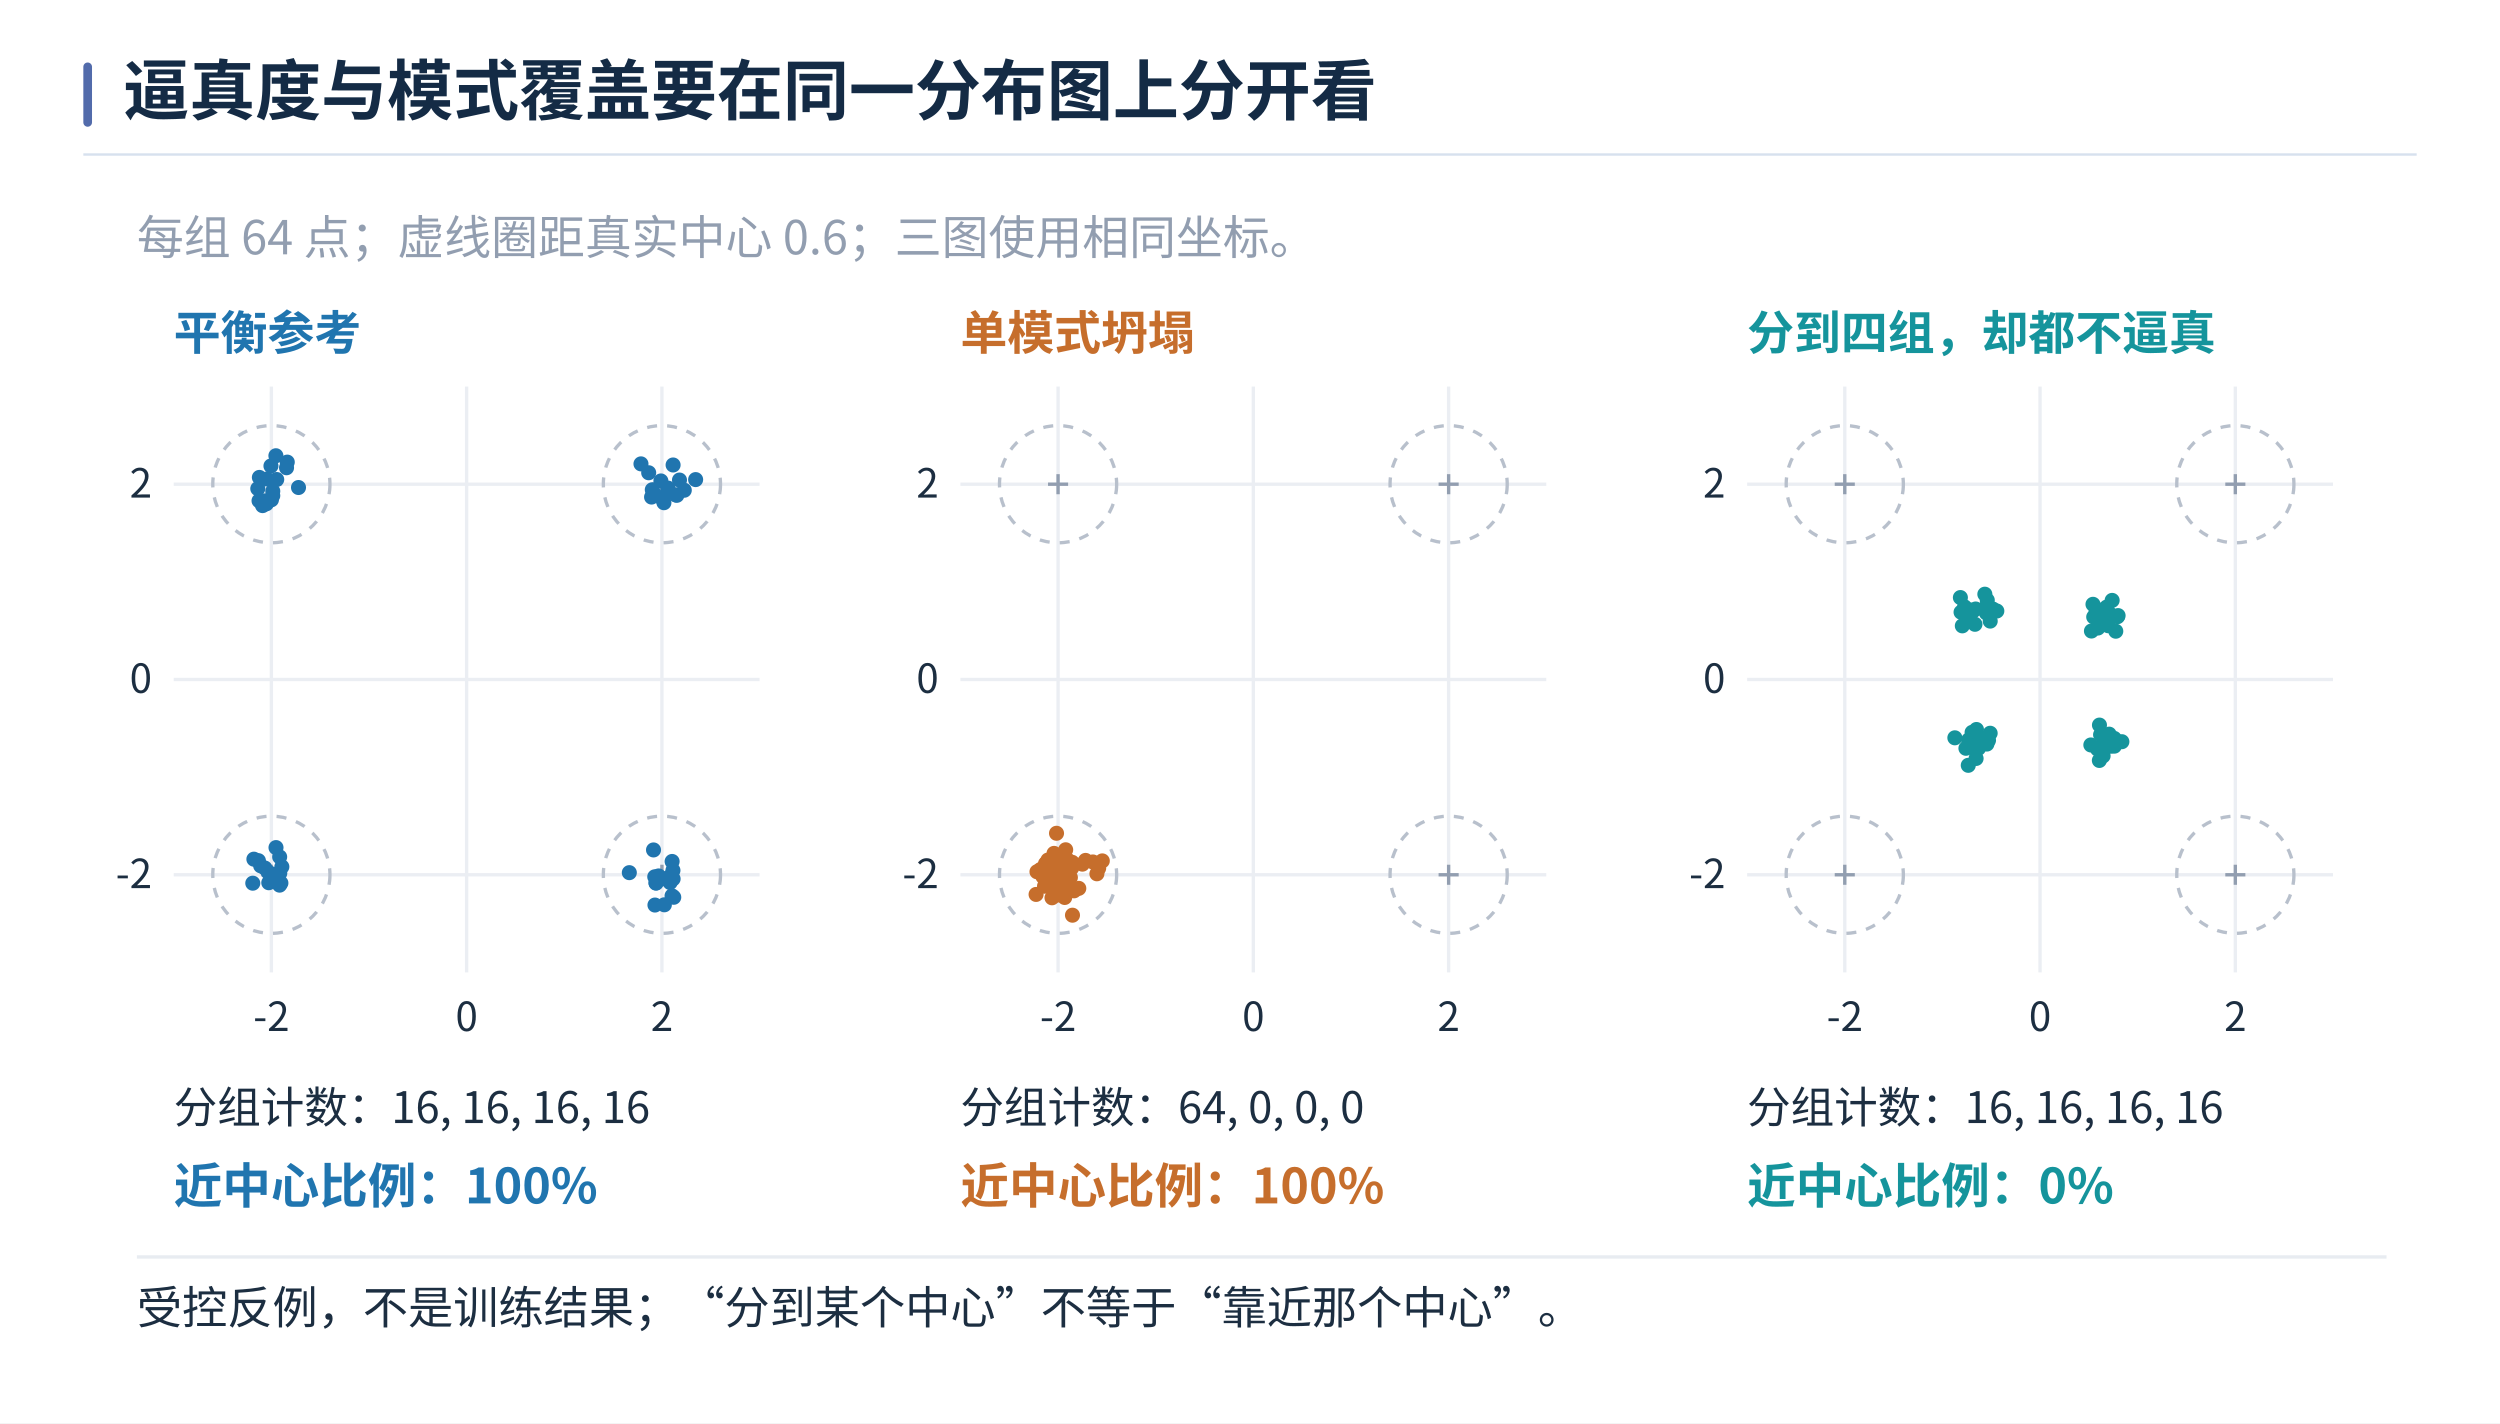
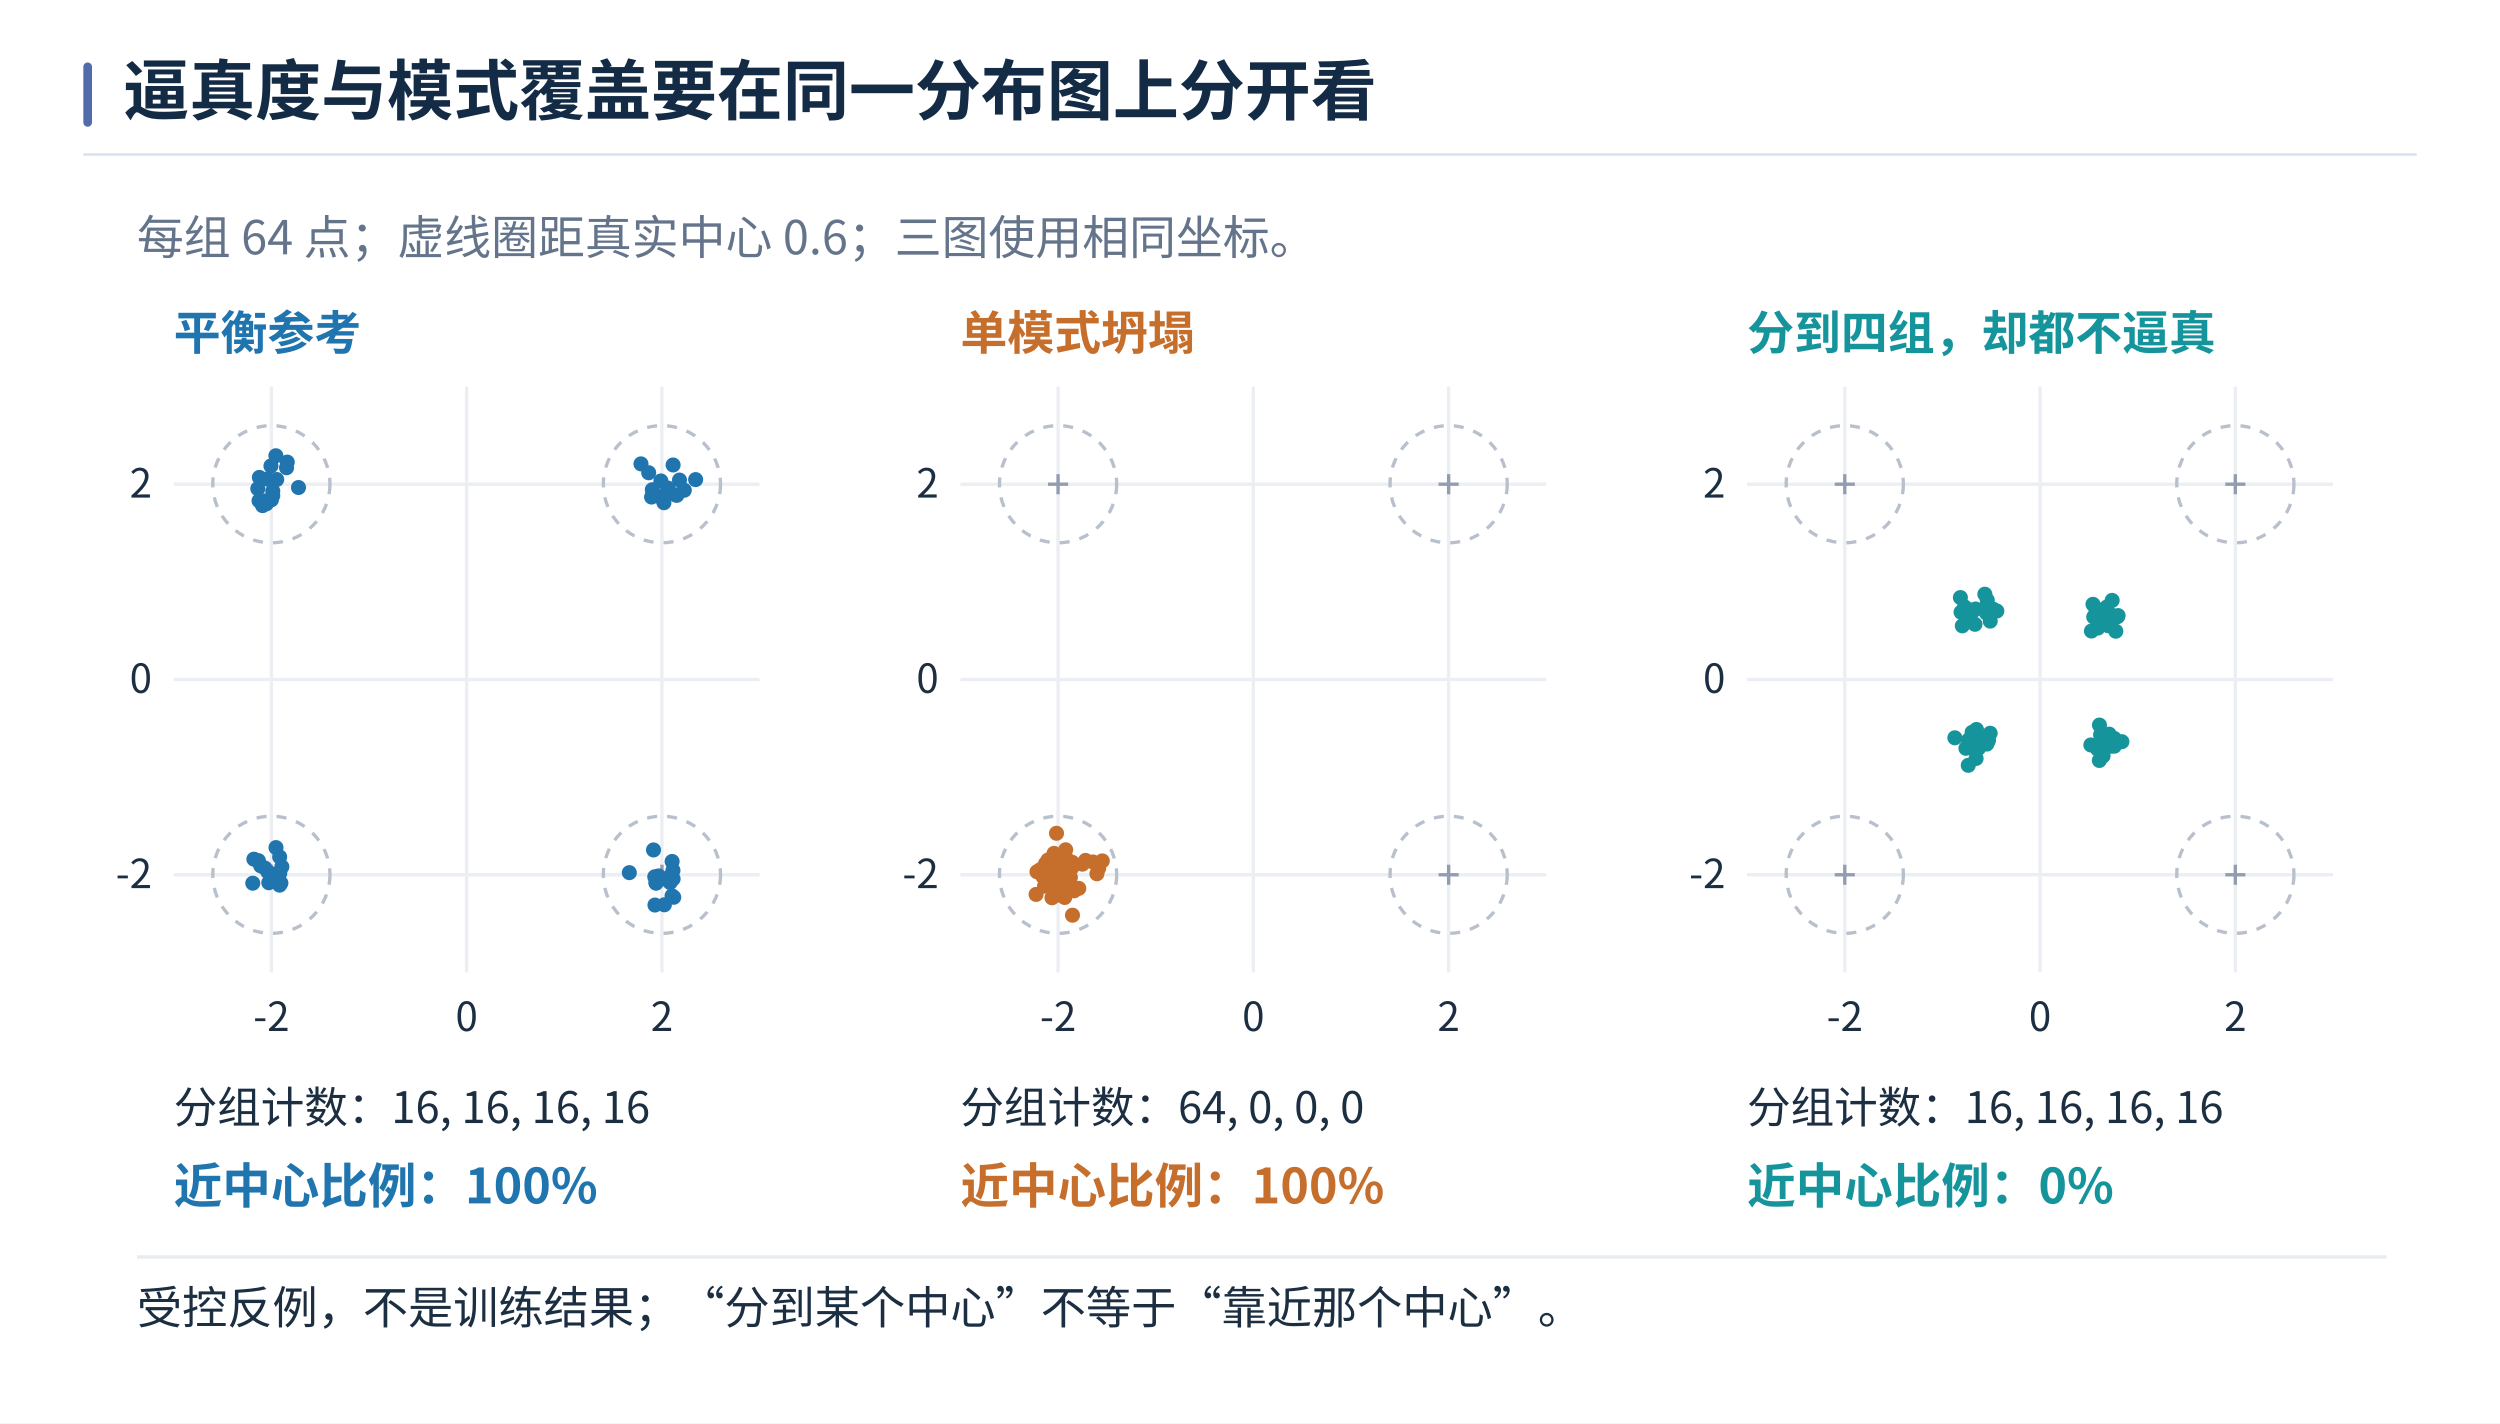
<svg xmlns="http://www.w3.org/2000/svg" width="1440" height="819.785" viewBox="0 0 1440 819.785" role="img" aria-labelledby="book-plate-title">
  <rect width="1440" height="819.785" fill="#ffffff" />
  <g font-family="Microsoft YaHei, Noto Sans CJK SC, Arial, sans-serif">
    <rect x="48" y="36" width="5" height="37" rx="2.5" fill="#526bab" />
    <text x="71" y="66" font-size="38" font-weight="700" fill="#142b45">逼真度与模式覆盖要在同一分布图上分开看</text>
    <path d="M48 89 H1392" stroke="#d7e1ee" stroke-width="1.4" />
  </g>
  <svg width="1344" height="677.785" viewBox="16 64 1394 703" role="img" aria-labelledby="title desc" x="48" y="106" overflow="hidden">
    <rect x="16" y="64" width="1394" height="703" fill="#ffffff" />
    <rect width="1440" height="760" fill="white" />
    <g font-family="Microsoft YaHei, Noto Sans CJK SC, sans-serif" fill="#1c2e41">
-       <text x="48" y="106" font-size="28" fill="#929eb0" text-anchor="start" font-weight="400">每组 64 点；虚线圈距真实中心 0.6；三图使用相同坐标。</text>
+       <text x="48" y="106" font-size="28" fill="#64748b" text-anchor="start" font-weight="400">每组 64 点；虚线圈距真实中心 0.6；三图使用相同坐标。</text>
      <text x="70" y="163" font-size="28" fill="#2075af" text-anchor="start" font-weight="700">平衡参考</text>
      <line x1="128.333" y1="185" x2="128.333" y2="535" stroke="#ebeef3" stroke-width="2" />
      <line x1="70" y1="476.667" x2="420" y2="476.667" stroke="#ebeef3" stroke-width="2" />
      <text x="128.333" y="570" font-size="24" fill="#1c2e41" text-anchor="middle" font-weight="400">-2</text>
      <text x="57" y="484.667" font-size="24" fill="#1c2e41" text-anchor="end" font-weight="400">-2</text>
      <line x1="245.0" y1="185" x2="245.0" y2="535" stroke="#ebeef3" stroke-width="2" />
      <line x1="70" y1="360.0" x2="420" y2="360.0" stroke="#ebeef3" stroke-width="2" />
      <text x="245.0" y="570" font-size="24" fill="#1c2e41" text-anchor="middle" font-weight="400">0</text>
      <text x="57" y="368.0" font-size="24" fill="#1c2e41" text-anchor="end" font-weight="400">0</text>
      <line x1="361.667" y1="185" x2="361.667" y2="535" stroke="#ebeef3" stroke-width="2" />
      <line x1="70" y1="243.333" x2="420" y2="243.333" stroke="#ebeef3" stroke-width="2" />
      <text x="361.667" y="570" font-size="24" fill="#1c2e41" text-anchor="middle" font-weight="400">2</text>
      <text x="57" y="251.333" font-size="24" fill="#1c2e41" text-anchor="end" font-weight="400">2</text>
      <circle cx="128.333" cy="476.667" r="35" fill="none" stroke="#b8c0cc" stroke-width="2" stroke-dasharray="6 6" />
      <line x1="122.333" y1="476.667" x2="134.333" y2="476.667" stroke="#929eb0" stroke-width="2" />
      <line x1="128.333" y1="470.667" x2="128.333" y2="482.667" stroke="#929eb0" stroke-width="2" />
      <circle cx="128.333" cy="243.333" r="35" fill="none" stroke="#b8c0cc" stroke-width="2" stroke-dasharray="6 6" />
      <line x1="122.333" y1="243.333" x2="134.333" y2="243.333" stroke="#929eb0" stroke-width="2" />
      <line x1="128.333" y1="237.333" x2="128.333" y2="249.333" stroke="#929eb0" stroke-width="2" />
      <circle cx="361.667" cy="476.667" r="35" fill="none" stroke="#b8c0cc" stroke-width="2" stroke-dasharray="6 6" />
      <line x1="355.667" y1="476.667" x2="367.667" y2="476.667" stroke="#929eb0" stroke-width="2" />
      <line x1="361.667" y1="470.667" x2="361.667" y2="482.667" stroke="#929eb0" stroke-width="2" />
      <circle cx="361.667" cy="243.333" r="35" fill="none" stroke="#b8c0cc" stroke-width="2" stroke-dasharray="6 6" />
      <line x1="355.667" y1="243.333" x2="367.667" y2="243.333" stroke="#929eb0" stroke-width="2" />
      <line x1="361.667" y1="237.333" x2="361.667" y2="249.333" stroke="#929eb0" stroke-width="2" />
      <circle cx="126.794" cy="481.422" r="4.5" fill="#2075af" stroke="none" stroke-width="3" />
      <circle cx="126.465" cy="475.188" r="4.5" fill="#2075af" stroke="none" stroke-width="3" />
      <circle cx="120.592" cy="468.24" r="4.5" fill="#2075af" stroke="none" stroke-width="3" />
      <circle cx="133.35" cy="475.771" r="4.5" fill="#2075af" stroke="none" stroke-width="3" />
      <circle cx="133.257" cy="482.865" r="4.5" fill="#2075af" stroke="none" stroke-width="3" />
      <circle cx="124.484" cy="472.663" r="4.5" fill="#2075af" stroke="none" stroke-width="3" />
      <circle cx="121.956" cy="471.323" r="4.5" fill="#2075af" stroke="none" stroke-width="3" />
      <circle cx="134.6" cy="471.898" r="4.5" fill="#2075af" stroke="none" stroke-width="3" />
      <circle cx="131.106" cy="460.425" r="4.5" fill="#2075af" stroke="none" stroke-width="3" />
      <circle cx="129.063" cy="477.195" r="4.5" fill="#2075af" stroke="none" stroke-width="3" />
      <circle cx="128.912" cy="476.268" r="4.5" fill="#2075af" stroke="none" stroke-width="3" />
      <circle cx="132.191" cy="481.486" r="4.5" fill="#2075af" stroke="none" stroke-width="3" />
      <circle cx="117.233" cy="481.701" r="4.5" fill="#2075af" stroke="none" stroke-width="3" />
      <circle cx="134.029" cy="481.617" r="4.5" fill="#2075af" stroke="none" stroke-width="3" />
      <circle cx="133.294" cy="466.001" r="4.5" fill="#2075af" stroke="none" stroke-width="3" />
      <circle cx="117.897" cy="467.352" r="4.5" fill="#2075af" stroke="none" stroke-width="3" />
      <circle cx="131.534" cy="240.53" r="4.5" fill="#2075af" stroke="none" stroke-width="3" />
      <circle cx="128.088" cy="232.426" r="4.5" fill="#2075af" stroke="none" stroke-width="3" />
      <circle cx="121.173" cy="239.274" r="4.5" fill="#2075af" stroke="none" stroke-width="3" />
      <circle cx="124.08" cy="253.309" r="4.5" fill="#2075af" stroke="none" stroke-width="3" />
      <circle cx="125.696" cy="240.243" r="4.5" fill="#2075af" stroke="none" stroke-width="3" />
      <circle cx="137.834" cy="230.14" r="4.5" fill="#2075af" stroke="none" stroke-width="3" />
      <circle cx="129.176" cy="250.182" r="4.5" fill="#2075af" stroke="none" stroke-width="3" />
      <circle cx="123.088" cy="256.129" r="4.5" fill="#2075af" stroke="none" stroke-width="3" />
      <circle cx="144.551" cy="245.312" r="4.5" fill="#2075af" stroke="none" stroke-width="3" />
      <circle cx="120.226" cy="246" r="4.5" fill="#2075af" stroke="none" stroke-width="3" />
      <circle cx="125.357" cy="255.055" r="4.5" fill="#2075af" stroke="none" stroke-width="3" />
      <circle cx="120.969" cy="253.223" r="4.5" fill="#2075af" stroke="none" stroke-width="3" />
      <circle cx="131.045" cy="226.334" r="4.5" fill="#2075af" stroke="none" stroke-width="3" />
      <circle cx="128.368" cy="252.653" r="4.5" fill="#2075af" stroke="none" stroke-width="3" />
      <circle cx="137.399" cy="233.499" r="4.5" fill="#2075af" stroke="none" stroke-width="3" />
      <circle cx="129.175" cy="247.481" r="4.5" fill="#2075af" stroke="none" stroke-width="3" />
      <circle cx="358.151" cy="481.52" r="4.5" fill="#2075af" stroke="none" stroke-width="3" />
      <circle cx="368.255" cy="474.074" r="4.5" fill="#2075af" stroke="none" stroke-width="3" />
      <circle cx="356.643" cy="461.837" r="4.5" fill="#2075af" stroke="none" stroke-width="3" />
      <circle cx="357.501" cy="494.756" r="4.5" fill="#2075af" stroke="none" stroke-width="3" />
      <circle cx="363.441" cy="479.07" r="4.5" fill="#2075af" stroke="none" stroke-width="3" />
      <circle cx="367.116" cy="477.17" r="4.5" fill="#2075af" stroke="none" stroke-width="3" />
      <circle cx="342.188" cy="475.405" r="4.5" fill="#2075af" stroke="none" stroke-width="3" />
      <circle cx="367.751" cy="468.716" r="4.5" fill="#2075af" stroke="none" stroke-width="3" />
      <circle cx="358.145" cy="481.65" r="4.5" fill="#2075af" stroke="none" stroke-width="3" />
      <circle cx="367.71" cy="489.256" r="4.5" fill="#2075af" stroke="none" stroke-width="3" />
      <circle cx="366.555" cy="481.32" r="4.5" fill="#2075af" stroke="none" stroke-width="3" />
      <circle cx="357.388" cy="477.884" r="4.5" fill="#2075af" stroke="none" stroke-width="3" />
      <circle cx="368.35" cy="479.122" r="4.5" fill="#2075af" stroke="none" stroke-width="3" />
      <circle cx="363.118" cy="494.607" r="4.5" fill="#2075af" stroke="none" stroke-width="3" />
      <circle cx="359.709" cy="477.366" r="4.5" fill="#2075af" stroke="none" stroke-width="3" />
      <circle cx="368.732" cy="490.114" r="4.5" fill="#2075af" stroke="none" stroke-width="3" />
      <circle cx="370.596" cy="249.96" r="4.5" fill="#2075af" stroke="none" stroke-width="3" />
      <circle cx="349.149" cy="231.19" r="4.5" fill="#2075af" stroke="none" stroke-width="3" />
      <circle cx="381.808" cy="240.581" r="4.5" fill="#2075af" stroke="none" stroke-width="3" />
      <circle cx="361.998" cy="252.132" r="4.5" fill="#2075af" stroke="none" stroke-width="3" />
      <circle cx="368.342" cy="231.851" r="4.5" fill="#2075af" stroke="none" stroke-width="3" />
      <circle cx="355.909" cy="246.655" r="4.5" fill="#2075af" stroke="none" stroke-width="3" />
      <circle cx="365.308" cy="245.67" r="4.5" fill="#2075af" stroke="none" stroke-width="3" />
      <circle cx="357.662" cy="249.852" r="4.5" fill="#2075af" stroke="none" stroke-width="3" />
      <circle cx="361.053" cy="241.393" r="4.5" fill="#2075af" stroke="none" stroke-width="3" />
      <circle cx="362.862" cy="254.393" r="4.5" fill="#2075af" stroke="none" stroke-width="3" />
      <circle cx="372.161" cy="240.854" r="4.5" fill="#2075af" stroke="none" stroke-width="3" />
      <circle cx="355.483" cy="251.016" r="4.5" fill="#2075af" stroke="none" stroke-width="3" />
      <circle cx="365.263" cy="247.317" r="4.5" fill="#2075af" stroke="none" stroke-width="3" />
      <circle cx="375.022" cy="246.937" r="4.5" fill="#2075af" stroke="none" stroke-width="3" />
      <circle cx="369.943" cy="249.726" r="4.5" fill="#2075af" stroke="none" stroke-width="3" />
      <circle cx="353.76" cy="236.492" r="4.5" fill="#2075af" stroke="none" stroke-width="3" />
      <text x="70" y="625" font-size="26" fill="#1c2e41" text-anchor="start" font-weight="400">分组计数：16, 16, 16, 16</text>
      <text x="70" y="673" font-size="29" fill="#2075af" text-anchor="start" font-weight="700">近中心比例：100%</text>
      <text x="540" y="163" font-size="28" fill="#c66e2c" text-anchor="start" font-weight="700">单模式坍塌</text>
      <line x1="598.333" y1="185" x2="598.333" y2="535" stroke="#ebeef3" stroke-width="2" />
      <line x1="540" y1="476.667" x2="890" y2="476.667" stroke="#ebeef3" stroke-width="2" />
      <text x="598.333" y="570" font-size="24" fill="#1c2e41" text-anchor="middle" font-weight="400">-2</text>
      <text x="527" y="484.667" font-size="24" fill="#1c2e41" text-anchor="end" font-weight="400">-2</text>
      <line x1="715.0" y1="185" x2="715.0" y2="535" stroke="#ebeef3" stroke-width="2" />
      <line x1="540" y1="360.0" x2="890" y2="360.0" stroke="#ebeef3" stroke-width="2" />
      <text x="715.0" y="570" font-size="24" fill="#1c2e41" text-anchor="middle" font-weight="400">0</text>
      <text x="527" y="368.0" font-size="24" fill="#1c2e41" text-anchor="end" font-weight="400">0</text>
      <line x1="831.667" y1="185" x2="831.667" y2="535" stroke="#ebeef3" stroke-width="2" />
      <line x1="540" y1="243.333" x2="890" y2="243.333" stroke="#ebeef3" stroke-width="2" />
      <text x="831.667" y="570" font-size="24" fill="#1c2e41" text-anchor="middle" font-weight="400">2</text>
      <text x="527" y="251.333" font-size="24" fill="#1c2e41" text-anchor="end" font-weight="400">2</text>
      <circle cx="598.333" cy="476.667" r="35" fill="none" stroke="#b8c0cc" stroke-width="2" stroke-dasharray="6 6" />
      <line x1="592.333" y1="476.667" x2="604.333" y2="476.667" stroke="#929eb0" stroke-width="2" />
      <line x1="598.333" y1="470.667" x2="598.333" y2="482.667" stroke="#929eb0" stroke-width="2" />
      <circle cx="598.333" cy="243.333" r="35" fill="none" stroke="#b8c0cc" stroke-width="2" stroke-dasharray="6 6" />
      <line x1="592.333" y1="243.333" x2="604.333" y2="243.333" stroke="#929eb0" stroke-width="2" />
      <line x1="598.333" y1="237.333" x2="598.333" y2="249.333" stroke="#929eb0" stroke-width="2" />
      <circle cx="831.667" cy="476.667" r="35" fill="none" stroke="#b8c0cc" stroke-width="2" stroke-dasharray="6 6" />
      <line x1="825.667" y1="476.667" x2="837.667" y2="476.667" stroke="#929eb0" stroke-width="2" />
      <line x1="831.667" y1="470.667" x2="831.667" y2="482.667" stroke="#929eb0" stroke-width="2" />
      <circle cx="831.667" cy="243.333" r="35" fill="none" stroke="#b8c0cc" stroke-width="2" stroke-dasharray="6 6" />
      <line x1="825.667" y1="243.333" x2="837.667" y2="243.333" stroke="#929eb0" stroke-width="2" />
      <line x1="831.667" y1="237.333" x2="831.667" y2="249.333" stroke="#929eb0" stroke-width="2" />
      <circle cx="594.33" cy="468.886" r="4.5" fill="#c66e2c" stroke="none" stroke-width="3" />
      <circle cx="602.317" cy="472.461" r="4.5" fill="#c66e2c" stroke="none" stroke-width="3" />
      <circle cx="590.82" cy="470.04" r="4.5" fill="#c66e2c" stroke="none" stroke-width="3" />
      <circle cx="606.515" cy="472.577" r="4.5" fill="#c66e2c" stroke="none" stroke-width="3" />
      <circle cx="585.197" cy="488.415" r="4.5" fill="#c66e2c" stroke="none" stroke-width="3" />
      <circle cx="614.761" cy="468.087" r="4.5" fill="#c66e2c" stroke="none" stroke-width="3" />
      <circle cx="594.713" cy="490.416" r="4.5" fill="#c66e2c" stroke="none" stroke-width="3" />
      <circle cx="597.063" cy="468.335" r="4.5" fill="#c66e2c" stroke="none" stroke-width="3" />
      <circle cx="604.74" cy="470.407" r="4.5" fill="#c66e2c" stroke="none" stroke-width="3" />
      <circle cx="606.758" cy="469.222" r="4.5" fill="#c66e2c" stroke="none" stroke-width="3" />
      <circle cx="602.878" cy="461.741" r="4.5" fill="#c66e2c" stroke="none" stroke-width="3" />
      <circle cx="596.871" cy="484.731" r="4.5" fill="#c66e2c" stroke="none" stroke-width="3" />
      <circle cx="587.802" cy="473.551" r="4.5" fill="#c66e2c" stroke="none" stroke-width="3" />
      <circle cx="595.126" cy="469.034" r="4.5" fill="#c66e2c" stroke="none" stroke-width="3" />
      <circle cx="598.207" cy="488.738" r="4.5" fill="#c66e2c" stroke="none" stroke-width="3" />
      <circle cx="597.024" cy="465.834" r="4.5" fill="#c66e2c" stroke="none" stroke-width="3" />
      <circle cx="592.592" cy="474.138" r="4.5" fill="#c66e2c" stroke="none" stroke-width="3" />
      <circle cx="592.3" cy="467.875" r="4.5" fill="#c66e2c" stroke="none" stroke-width="3" />
      <circle cx="598.075" cy="479.097" r="4.5" fill="#c66e2c" stroke="none" stroke-width="3" />
      <circle cx="590.237" cy="483.522" r="4.5" fill="#c66e2c" stroke="none" stroke-width="3" />
      <circle cx="606.946" cy="500.825" r="4.5" fill="#c66e2c" stroke="none" stroke-width="3" />
      <circle cx="594.502" cy="476.413" r="4.5" fill="#c66e2c" stroke="none" stroke-width="3" />
      <circle cx="600.165" cy="473.126" r="4.5" fill="#c66e2c" stroke="none" stroke-width="3" />
      <circle cx="602.666" cy="475.505" r="4.5" fill="#c66e2c" stroke="none" stroke-width="3" />
      <circle cx="596.257" cy="474.174" r="4.5" fill="#c66e2c" stroke="none" stroke-width="3" />
      <circle cx="612.87" cy="470.322" r="4.5" fill="#c66e2c" stroke="none" stroke-width="3" />
      <circle cx="607.897" cy="486.261" r="4.5" fill="#c66e2c" stroke="none" stroke-width="3" />
      <circle cx="589.128" cy="474.974" r="4.5" fill="#c66e2c" stroke="none" stroke-width="3" />
      <circle cx="603.704" cy="467.495" r="4.5" fill="#c66e2c" stroke="none" stroke-width="3" />
      <circle cx="610.716" cy="484.792" r="4.5" fill="#c66e2c" stroke="none" stroke-width="3" />
      <circle cx="594.425" cy="480.145" r="4.5" fill="#c66e2c" stroke="none" stroke-width="3" />
      <circle cx="591.935" cy="477.366" r="4.5" fill="#c66e2c" stroke="none" stroke-width="3" />
      <circle cx="596.416" cy="469.193" r="4.5" fill="#c66e2c" stroke="none" stroke-width="3" />
      <circle cx="602.226" cy="479.739" r="4.5" fill="#c66e2c" stroke="none" stroke-width="3" />
      <circle cx="599.577" cy="469.108" r="4.5" fill="#c66e2c" stroke="none" stroke-width="3" />
      <circle cx="597.64" cy="469.715" r="4.5" fill="#c66e2c" stroke="none" stroke-width="3" />
      <circle cx="605.69" cy="478.294" r="4.5" fill="#c66e2c" stroke="none" stroke-width="3" />
      <circle cx="597.608" cy="484.148" r="4.5" fill="#c66e2c" stroke="none" stroke-width="3" />
      <circle cx="595.208" cy="473.873" r="4.5" fill="#c66e2c" stroke="none" stroke-width="3" />
      <circle cx="602.296" cy="490.231" r="4.5" fill="#c66e2c" stroke="none" stroke-width="3" />
      <circle cx="619.148" cy="469.018" r="4.5" fill="#c66e2c" stroke="none" stroke-width="3" />
      <circle cx="592.587" cy="469.748" r="4.5" fill="#c66e2c" stroke="none" stroke-width="3" />
      <circle cx="601.088" cy="484.306" r="4.5" fill="#c66e2c" stroke="none" stroke-width="3" />
      <circle cx="602.227" cy="478.579" r="4.5" fill="#c66e2c" stroke="none" stroke-width="3" />
      <circle cx="598.281" cy="485.293" r="4.5" fill="#c66e2c" stroke="none" stroke-width="3" />
      <circle cx="601.123" cy="473.403" r="4.5" fill="#c66e2c" stroke="none" stroke-width="3" />
      <circle cx="595.931" cy="463.894" r="4.5" fill="#c66e2c" stroke="none" stroke-width="3" />
      <circle cx="595.537" cy="474.361" r="4.5" fill="#c66e2c" stroke="none" stroke-width="3" />
      <circle cx="598.942" cy="470.182" r="4.5" fill="#c66e2c" stroke="none" stroke-width="3" />
      <circle cx="595.654" cy="474.927" r="4.5" fill="#c66e2c" stroke="none" stroke-width="3" />
      <circle cx="598.903" cy="470.77" r="4.5" fill="#c66e2c" stroke="none" stroke-width="3" />
      <circle cx="591.603" cy="469.499" r="4.5" fill="#c66e2c" stroke="none" stroke-width="3" />
      <circle cx="621.536" cy="476.077" r="4.5" fill="#c66e2c" stroke="none" stroke-width="3" />
      <circle cx="589.343" cy="477.866" r="4.5" fill="#c66e2c" stroke="none" stroke-width="3" />
      <circle cx="622.593" cy="472.769" r="4.5" fill="#c66e2c" stroke="none" stroke-width="3" />
      <circle cx="597.41" cy="451.882" r="4.5" fill="#c66e2c" stroke="none" stroke-width="3" />
      <circle cx="594.504" cy="482.375" r="4.5" fill="#c66e2c" stroke="none" stroke-width="3" />
      <circle cx="593.87" cy="477.82" r="4.5" fill="#c66e2c" stroke="none" stroke-width="3" />
      <circle cx="604.448" cy="483.884" r="4.5" fill="#c66e2c" stroke="none" stroke-width="3" />
      <circle cx="585.733" cy="474.869" r="4.5" fill="#c66e2c" stroke="none" stroke-width="3" />
      <circle cx="593.593" cy="471.452" r="4.5" fill="#c66e2c" stroke="none" stroke-width="3" />
      <circle cx="624.758" cy="468.381" r="4.5" fill="#c66e2c" stroke="none" stroke-width="3" />
      <circle cx="594.149" cy="473.808" r="4.5" fill="#c66e2c" stroke="none" stroke-width="3" />
      <circle cx="603.959" cy="481.104" r="4.5" fill="#c66e2c" stroke="none" stroke-width="3" />
      <text x="540" y="625" font-size="26" fill="#1c2e41" text-anchor="start" font-weight="400">分组计数：64, 0, 0, 0</text>
      <text x="540" y="673" font-size="29" fill="#c66e2c" text-anchor="start" font-weight="700">近中心比例：100%</text>
      <text x="1010" y="163" font-size="28" fill="#15949c" text-anchor="start" font-weight="700">分到四组，却都不逼真</text>
      <line x1="1068.333" y1="185" x2="1068.333" y2="535" stroke="#ebeef3" stroke-width="2" />
      <line x1="1010" y1="476.667" x2="1360" y2="476.667" stroke="#ebeef3" stroke-width="2" />
      <text x="1068.333" y="570" font-size="24" fill="#1c2e41" text-anchor="middle" font-weight="400">-2</text>
      <text x="997" y="484.667" font-size="24" fill="#1c2e41" text-anchor="end" font-weight="400">-2</text>
      <line x1="1185.0" y1="185" x2="1185.0" y2="535" stroke="#ebeef3" stroke-width="2" />
      <line x1="1010" y1="360.0" x2="1360" y2="360.0" stroke="#ebeef3" stroke-width="2" />
      <text x="1185.0" y="570" font-size="24" fill="#1c2e41" text-anchor="middle" font-weight="400">0</text>
      <text x="997" y="368.0" font-size="24" fill="#1c2e41" text-anchor="end" font-weight="400">0</text>
      <line x1="1301.667" y1="185" x2="1301.667" y2="535" stroke="#ebeef3" stroke-width="2" />
      <line x1="1010" y1="243.333" x2="1360" y2="243.333" stroke="#ebeef3" stroke-width="2" />
      <text x="1301.667" y="570" font-size="24" fill="#1c2e41" text-anchor="middle" font-weight="400">2</text>
      <text x="997" y="251.333" font-size="24" fill="#1c2e41" text-anchor="end" font-weight="400">2</text>
      <circle cx="1068.333" cy="476.667" r="35" fill="none" stroke="#b8c0cc" stroke-width="2" stroke-dasharray="6 6" />
      <line x1="1062.333" y1="476.667" x2="1074.333" y2="476.667" stroke="#929eb0" stroke-width="2" />
      <line x1="1068.333" y1="470.667" x2="1068.333" y2="482.667" stroke="#929eb0" stroke-width="2" />
      <circle cx="1068.333" cy="243.333" r="35" fill="none" stroke="#b8c0cc" stroke-width="2" stroke-dasharray="6 6" />
      <line x1="1062.333" y1="243.333" x2="1074.333" y2="243.333" stroke="#929eb0" stroke-width="2" />
      <line x1="1068.333" y1="237.333" x2="1068.333" y2="249.333" stroke="#929eb0" stroke-width="2" />
      <circle cx="1301.667" cy="476.667" r="35" fill="none" stroke="#b8c0cc" stroke-width="2" stroke-dasharray="6 6" />
      <line x1="1295.667" y1="476.667" x2="1307.667" y2="476.667" stroke="#929eb0" stroke-width="2" />
      <line x1="1301.667" y1="470.667" x2="1301.667" y2="482.667" stroke="#929eb0" stroke-width="2" />
      <circle cx="1301.667" cy="243.333" r="35" fill="none" stroke="#b8c0cc" stroke-width="2" stroke-dasharray="6 6" />
      <line x1="1295.667" y1="243.333" x2="1307.667" y2="243.333" stroke="#929eb0" stroke-width="2" />
      <line x1="1301.667" y1="237.333" x2="1301.667" y2="249.333" stroke="#929eb0" stroke-width="2" />
      <circle cx="1154.202" cy="396.351" r="4.5" fill="#15949c" stroke="none" stroke-width="3" />
      <circle cx="1155.193" cy="392.117" r="4.5" fill="#15949c" stroke="none" stroke-width="3" />
      <circle cx="1134.104" cy="394.847" r="4.5" fill="#15949c" stroke="none" stroke-width="3" />
      <circle cx="1142.415" cy="400.355" r="4.5" fill="#15949c" stroke="none" stroke-width="3" />
      <circle cx="1142.292" cy="396.169" r="4.5" fill="#15949c" stroke="none" stroke-width="3" />
      <circle cx="1142.954" cy="396.285" r="4.5" fill="#15949c" stroke="none" stroke-width="3" />
      <circle cx="1142.118" cy="411.28" r="4.5" fill="#15949c" stroke="none" stroke-width="3" />
      <circle cx="1143.339" cy="396.71" r="4.5" fill="#15949c" stroke="none" stroke-width="3" />
      <circle cx="1149.65" cy="399.111" r="4.5" fill="#15949c" stroke="none" stroke-width="3" />
      <circle cx="1140.713" cy="401.103" r="4.5" fill="#15949c" stroke="none" stroke-width="3" />
      <circle cx="1144.408" cy="391.577" r="4.5" fill="#15949c" stroke="none" stroke-width="3" />
      <circle cx="1148.22" cy="401.142" r="4.5" fill="#15949c" stroke="none" stroke-width="3" />
      <circle cx="1153.245" cy="398.574" r="4.5" fill="#15949c" stroke="none" stroke-width="3" />
      <circle cx="1146.786" cy="407.188" r="4.5" fill="#15949c" stroke="none" stroke-width="3" />
      <circle cx="1147.007" cy="389.88" r="4.5" fill="#15949c" stroke="none" stroke-width="3" />
      <circle cx="1148.954" cy="395.452" r="4.5" fill="#15949c" stroke="none" stroke-width="3" />
      <circle cx="1142.658" cy="321.895" r="4.5" fill="#15949c" stroke="none" stroke-width="3" />
      <circle cx="1137.805" cy="319.797" r="4.5" fill="#15949c" stroke="none" stroke-width="3" />
      <circle cx="1144.884" cy="319.219" r="4.5" fill="#15949c" stroke="none" stroke-width="3" />
      <circle cx="1137.405" cy="311.049" r="4.5" fill="#15949c" stroke="none" stroke-width="3" />
      <circle cx="1153.47" cy="312.628" r="4.5" fill="#15949c" stroke="none" stroke-width="3" />
      <circle cx="1153.048" cy="316.171" r="4.5" fill="#15949c" stroke="none" stroke-width="3" />
      <circle cx="1159.175" cy="319.084" r="4.5" fill="#15949c" stroke="none" stroke-width="3" />
      <circle cx="1155.226" cy="325.119" r="4.5" fill="#15949c" stroke="none" stroke-width="3" />
      <circle cx="1146.102" cy="327.026" r="4.5" fill="#15949c" stroke="none" stroke-width="3" />
      <circle cx="1143.286" cy="318.492" r="4.5" fill="#15949c" stroke="none" stroke-width="3" />
      <circle cx="1156.773" cy="317.897" r="4.5" fill="#15949c" stroke="none" stroke-width="3" />
      <circle cx="1152.93" cy="320.272" r="4.5" fill="#15949c" stroke="none" stroke-width="3" />
      <circle cx="1146.538" cy="317.892" r="4.5" fill="#15949c" stroke="none" stroke-width="3" />
      <circle cx="1138.564" cy="327.958" r="4.5" fill="#15949c" stroke="none" stroke-width="3" />
      <circle cx="1139.914" cy="316.638" r="4.5" fill="#15949c" stroke="none" stroke-width="3" />
      <circle cx="1152.017" cy="309.047" r="4.5" fill="#15949c" stroke="none" stroke-width="3" />
      <circle cx="1222.899" cy="398.704" r="4.5" fill="#15949c" stroke="none" stroke-width="3" />
      <circle cx="1215.348" cy="399.119" r="4.5" fill="#15949c" stroke="none" stroke-width="3" />
      <circle cx="1229.347" cy="395.221" r="4.5" fill="#15949c" stroke="none" stroke-width="3" />
      <circle cx="1226.287" cy="392.658" r="4.5" fill="#15949c" stroke="none" stroke-width="3" />
      <circle cx="1221.788" cy="400.079" r="4.5" fill="#15949c" stroke="none" stroke-width="3" />
      <circle cx="1227.563" cy="398.016" r="4.5" fill="#15949c" stroke="none" stroke-width="3" />
      <circle cx="1220.495" cy="387.243" r="4.5" fill="#15949c" stroke="none" stroke-width="3" />
      <circle cx="1228.183" cy="398.698" r="4.5" fill="#15949c" stroke="none" stroke-width="3" />
      <circle cx="1220.433" cy="408.378" r="4.5" fill="#15949c" stroke="none" stroke-width="3" />
      <circle cx="1227.138" cy="399.877" r="4.5" fill="#15949c" stroke="none" stroke-width="3" />
      <circle cx="1229.39" cy="399.83" r="4.5" fill="#15949c" stroke="none" stroke-width="3" />
      <circle cx="1221.159" cy="393.013" r="4.5" fill="#15949c" stroke="none" stroke-width="3" />
      <circle cx="1224.534" cy="396.115" r="4.5" fill="#15949c" stroke="none" stroke-width="3" />
      <circle cx="1222.665" cy="405.68" r="4.5" fill="#15949c" stroke="none" stroke-width="3" />
      <circle cx="1219.343" cy="401.596" r="4.5" fill="#15949c" stroke="none" stroke-width="3" />
      <circle cx="1233.887" cy="397.171" r="4.5" fill="#15949c" stroke="none" stroke-width="3" />
      <circle cx="1220.16" cy="320.757" r="4.5" fill="#15949c" stroke="none" stroke-width="3" />
      <circle cx="1231.27" cy="322.507" r="4.5" fill="#15949c" stroke="none" stroke-width="3" />
      <circle cx="1220.918" cy="318.594" r="4.5" fill="#15949c" stroke="none" stroke-width="3" />
      <circle cx="1225.721" cy="327.888" r="4.5" fill="#15949c" stroke="none" stroke-width="3" />
      <circle cx="1218.512" cy="319.312" r="4.5" fill="#15949c" stroke="none" stroke-width="3" />
      <circle cx="1228.068" cy="312.75" r="4.5" fill="#15949c" stroke="none" stroke-width="3" />
      <circle cx="1226.458" cy="320.605" r="4.5" fill="#15949c" stroke="none" stroke-width="3" />
      <circle cx="1216.624" cy="315.087" r="4.5" fill="#15949c" stroke="none" stroke-width="3" />
      <circle cx="1231.623" cy="321.823" r="4.5" fill="#15949c" stroke="none" stroke-width="3" />
      <circle cx="1224.701" cy="326.852" r="4.5" fill="#15949c" stroke="none" stroke-width="3" />
      <circle cx="1224.834" cy="316.745" r="4.5" fill="#15949c" stroke="none" stroke-width="3" />
      <circle cx="1230.239" cy="331.163" r="4.5" fill="#15949c" stroke="none" stroke-width="3" />
      <circle cx="1219.595" cy="329.254" r="4.5" fill="#15949c" stroke="none" stroke-width="3" />
      <circle cx="1226.026" cy="322.033" r="4.5" fill="#15949c" stroke="none" stroke-width="3" />
      <circle cx="1217.061" cy="322.672" r="4.5" fill="#15949c" stroke="none" stroke-width="3" />
      <circle cx="1215.704" cy="331.05" r="4.5" fill="#15949c" stroke="none" stroke-width="3" />
      <text x="1010" y="625" font-size="26" fill="#1c2e41" text-anchor="start" font-weight="400">分组计数：16, 16, 16, 16</text>
      <text x="1010" y="673" font-size="29" fill="#15949c" text-anchor="start" font-weight="700">近中心比例：0%</text>
      <line x1="48" y1="705" x2="1392" y2="705" stroke="#e8ecf1" stroke-width="2" />
      <text x="48" y="745" font-size="27" fill="#1c2e41" text-anchor="start" font-weight="400">受控反例，不是训练结果；“分到某个中心”不等于“靠近那个中心”。</text>
    </g>
  </svg>
</svg>
